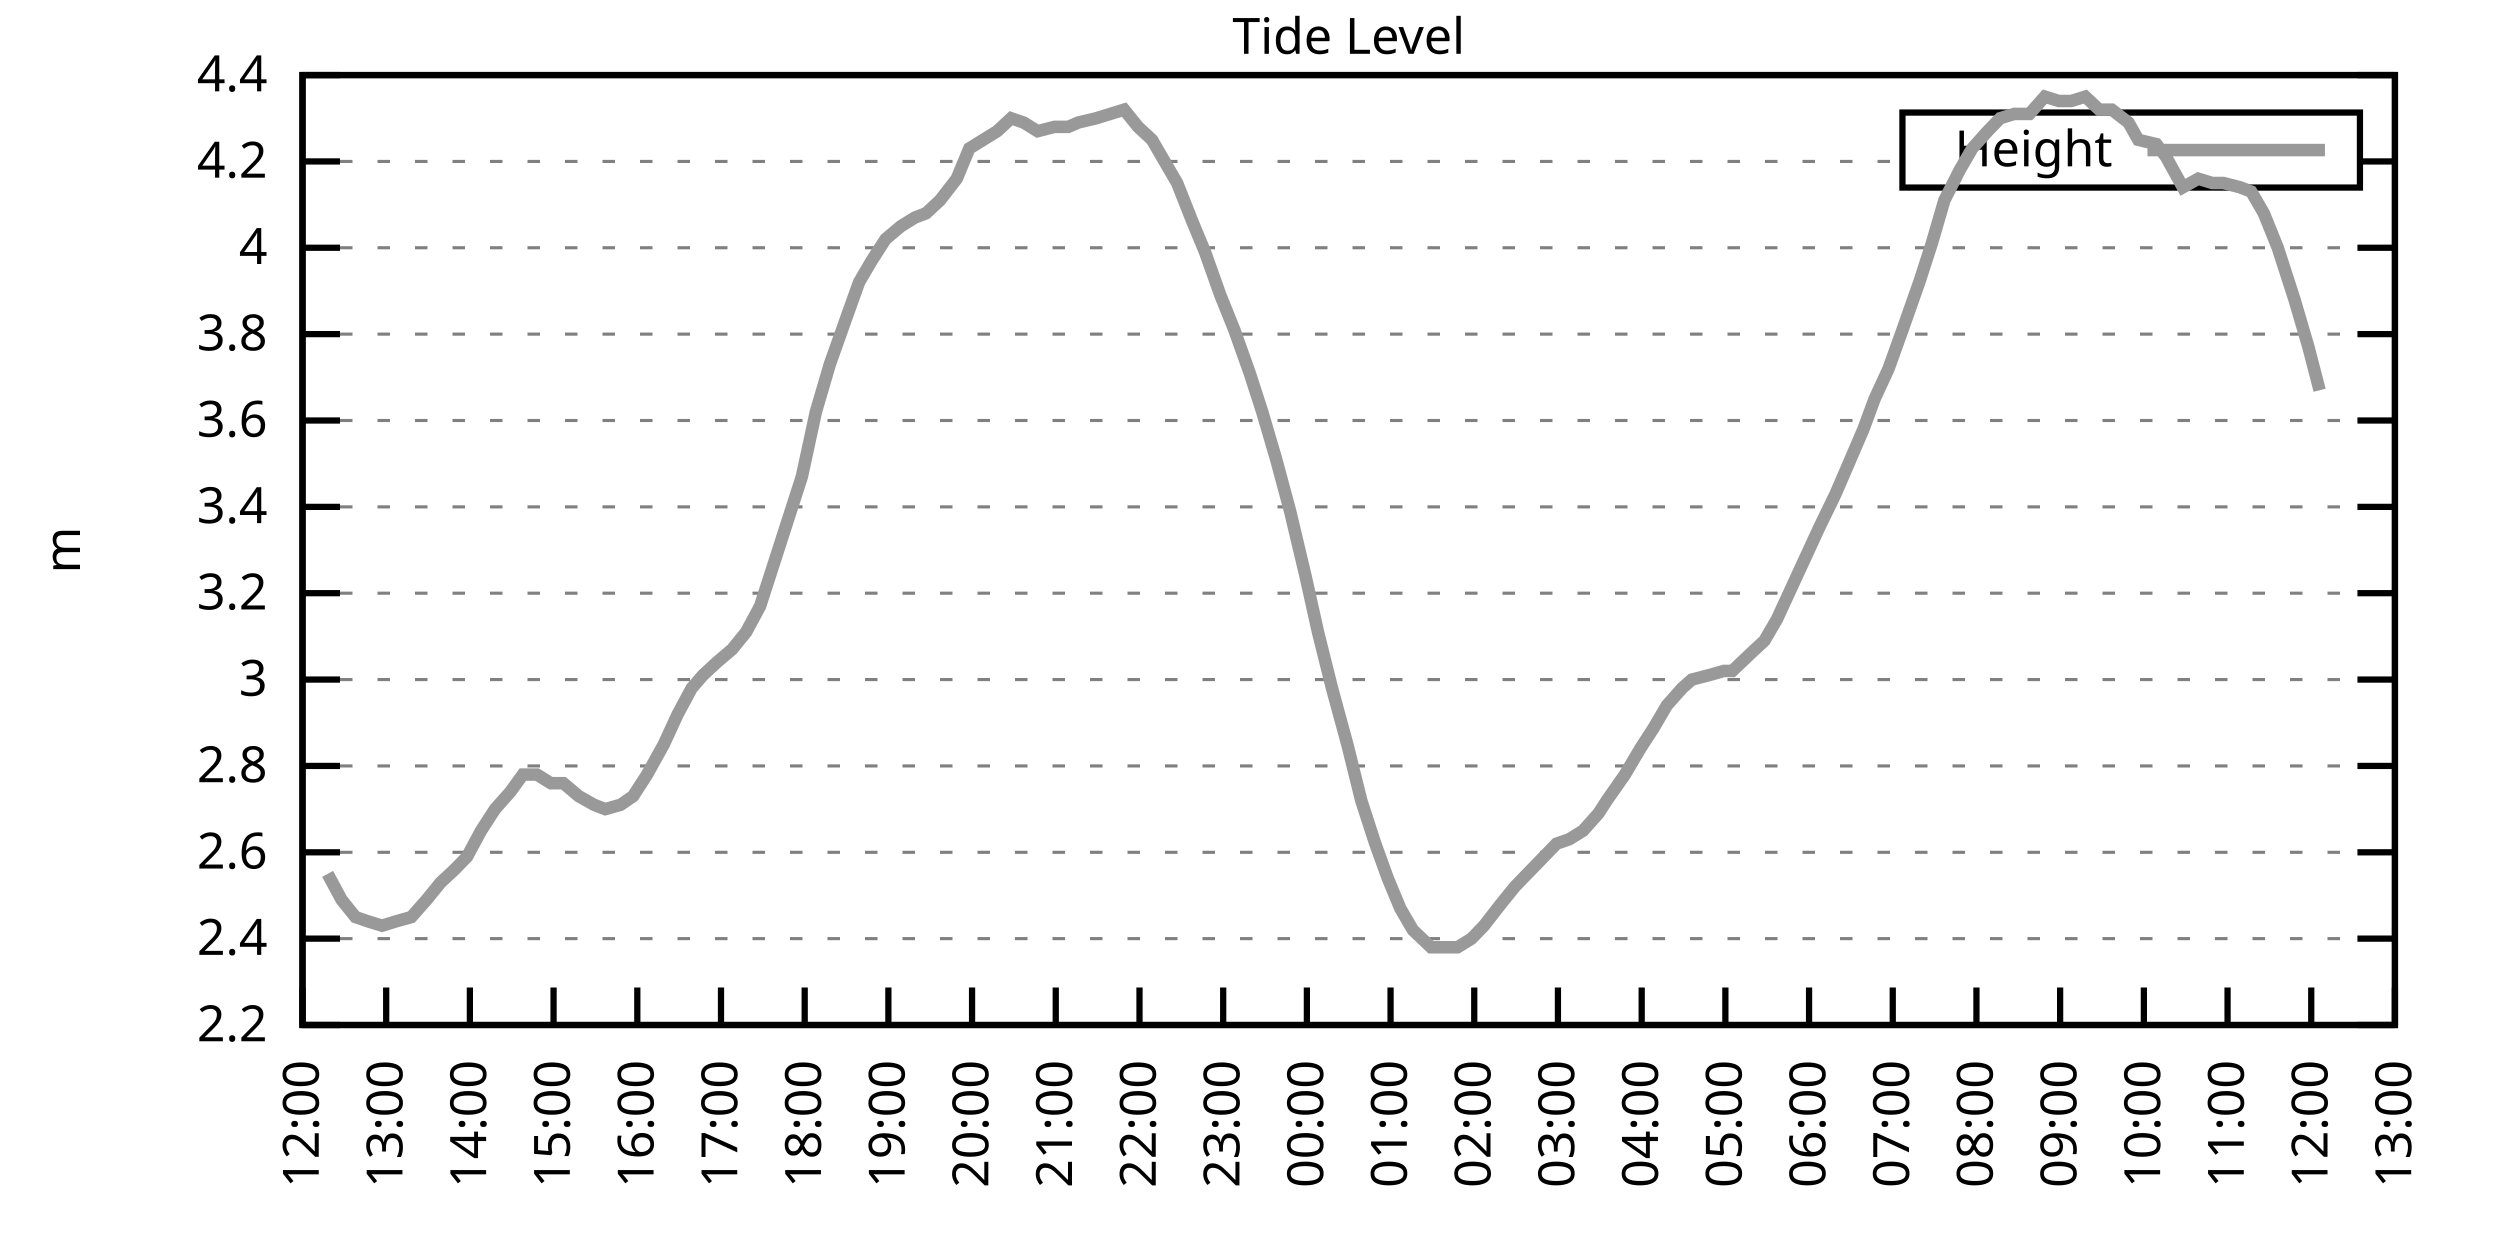
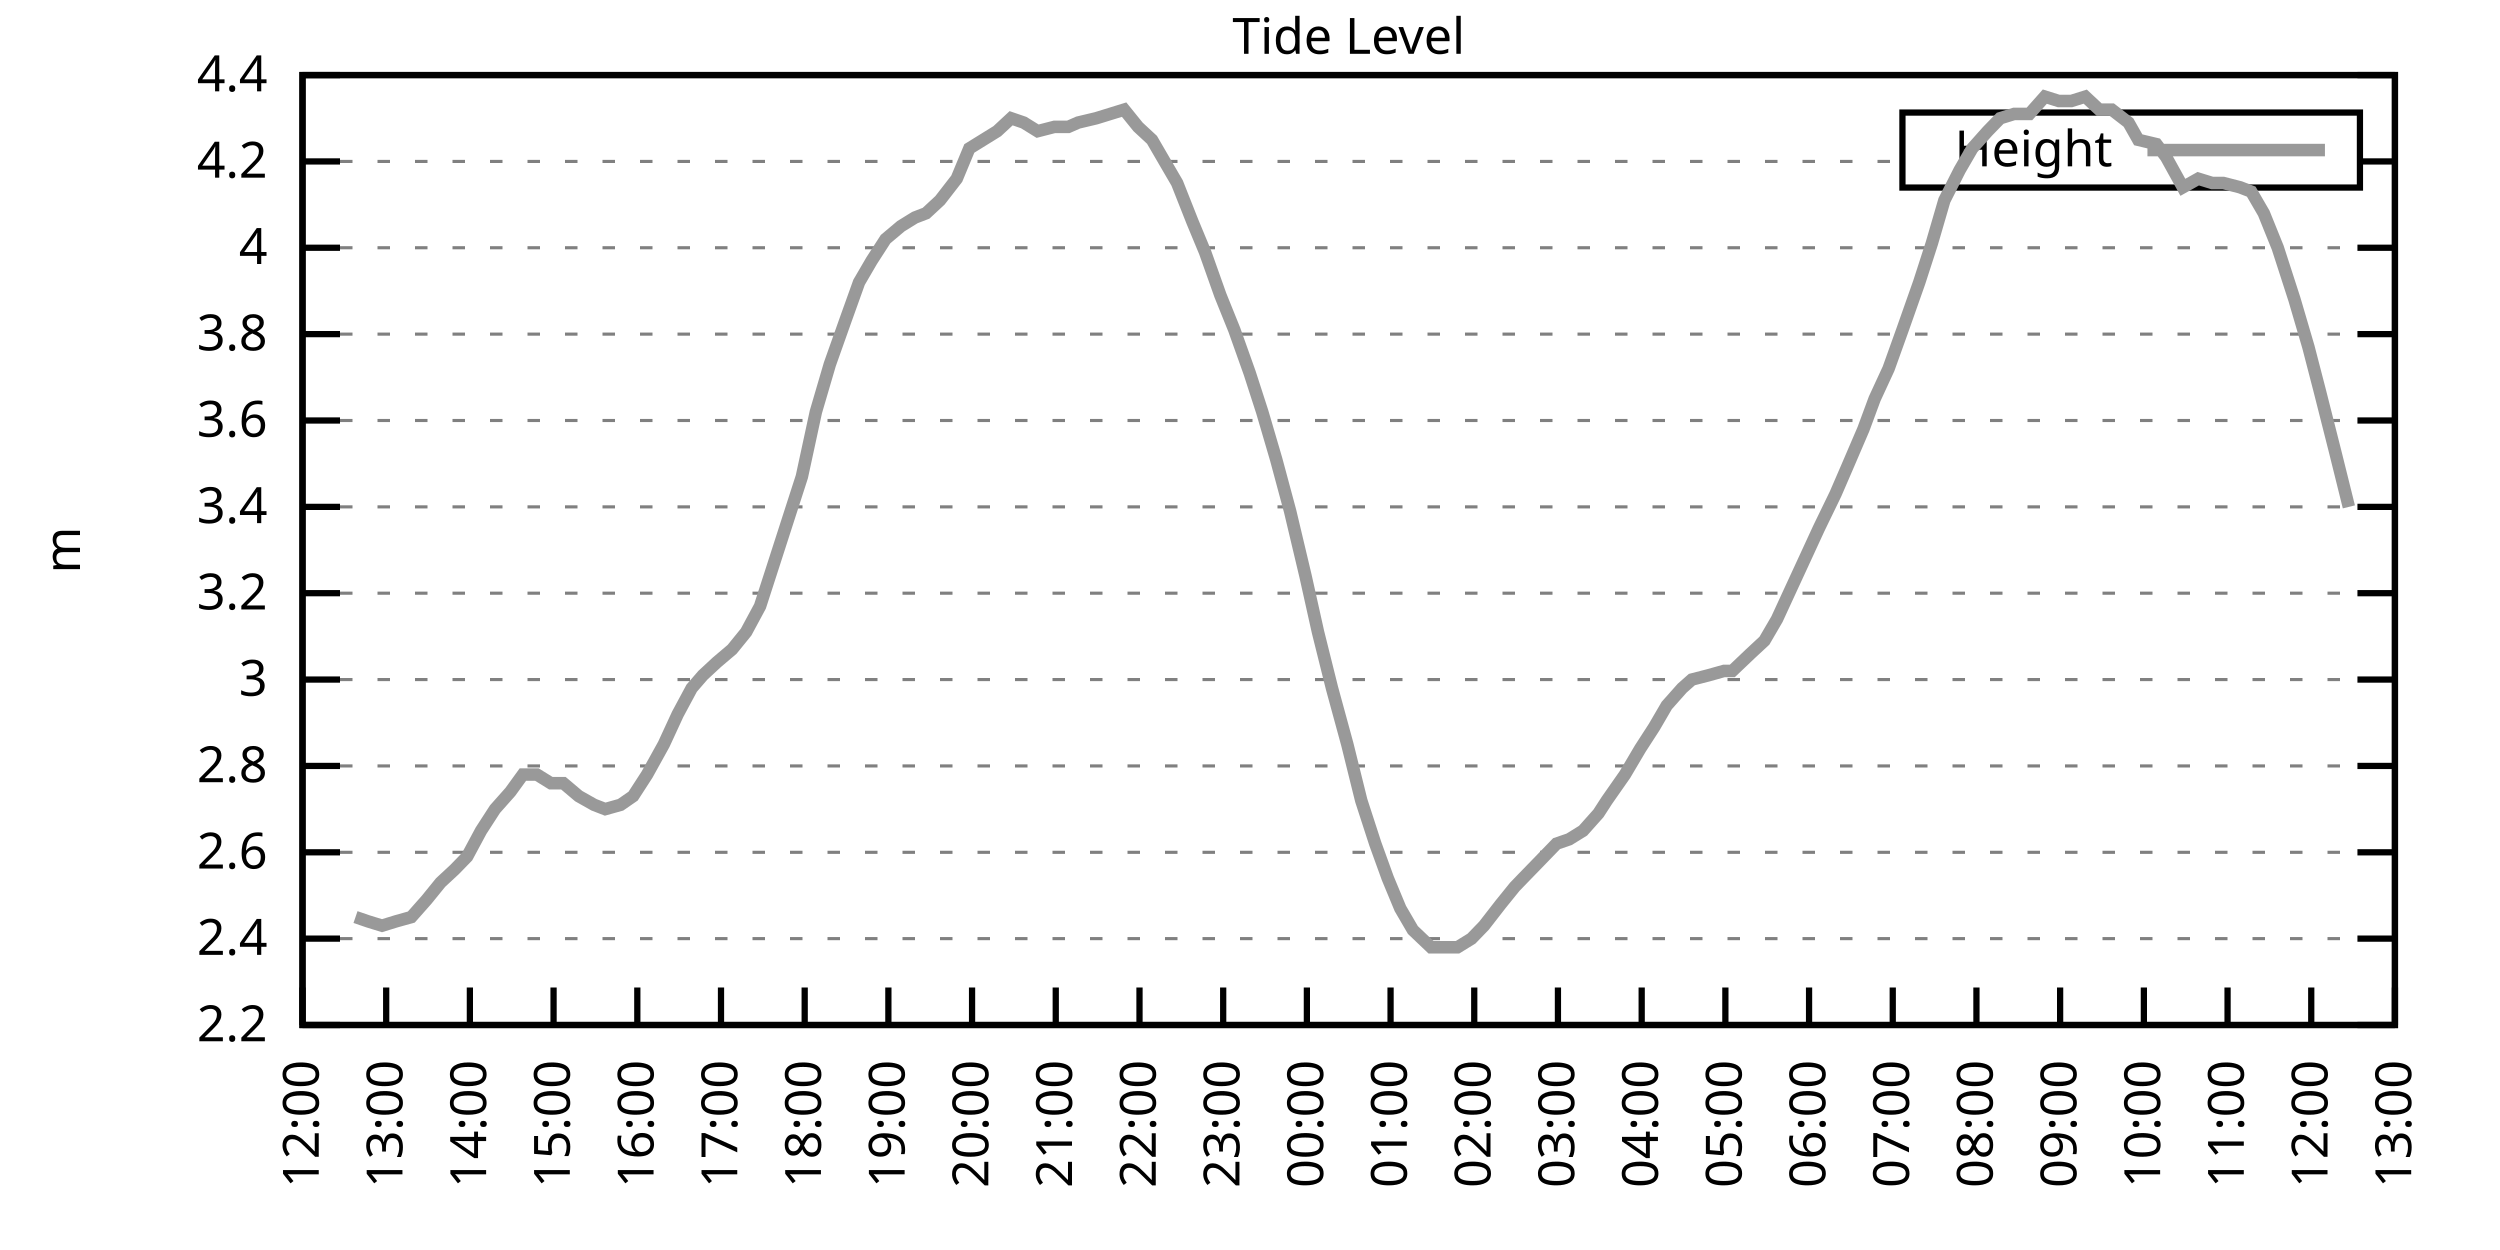
<svg xmlns="http://www.w3.org/2000/svg" xmlns:xlink="http://www.w3.org/1999/xlink" width="400" height="200" viewBox="0 0 400 200">
  <g id="gnuplot_canvas">
    <rect x="0" y="0" width="400" height="200" fill="none" />
    <defs>
      <circle id="gpDot" r="0.5" stroke-width="0.5" stroke="currentColor" />
      <path id="gpPt0" stroke-width="0.333" stroke="currentColor" d="M-1,0 h2 M0,-1 v2" />
      <path id="gpPt1" stroke-width="0.333" stroke="currentColor" d="M-1,-1 L1,1 M1,-1 L-1,1" />
      <path id="gpPt2" stroke-width="0.333" stroke="currentColor" d="M-1,0 L1,0 M0,-1 L0,1 M-1,-1 L1,1 M-1,1 L1,-1" />
      <rect id="gpPt3" stroke-width="0.333" stroke="currentColor" x="-1" y="-1" width="2" height="2" />
      <rect id="gpPt4" stroke-width="0.333" stroke="currentColor" fill="currentColor" x="-1" y="-1" width="2" height="2" />
      <circle id="gpPt5" stroke-width="0.333" stroke="currentColor" cx="0" cy="0" r="1" />
      <use xlink:href="#gpPt5" id="gpPt6" fill="currentColor" stroke="none" />
      <path id="gpPt7" stroke-width="0.333" stroke="currentColor" d="M0,-1.33 L-1.33,0.67 L1.33,0.67 z" />
      <use xlink:href="#gpPt7" id="gpPt8" fill="currentColor" stroke="none" />
      <use xlink:href="#gpPt7" id="gpPt9" stroke="currentColor" transform="rotate(180)" />
      <use xlink:href="#gpPt9" id="gpPt10" fill="currentColor" stroke="none" />
      <use xlink:href="#gpPt3" id="gpPt11" stroke="currentColor" transform="rotate(45)" />
      <use xlink:href="#gpPt11" id="gpPt12" fill="currentColor" stroke="none" />
      <path id="gpPt13" stroke-width="0.333" stroke="currentColor" d="M0,1.330 L1.265,0.411 L0.782,-1.067 L-0.782,-1.076 L-1.265,0.411 z" />
      <use xlink:href="#gpPt13" id="gpPt14" fill="currentColor" stroke="none" />
      <filter id="textbox" filterUnits="objectBoundingBox" x="0" y="0" height="1" width="1">
        <feFlood flood-color="white" flood-opacity="1" result="bgnd" />
        <feComposite in="SourceGraphic" in2="bgnd" operator="atop" />
      </filter>
      <filter id="greybox" filterUnits="objectBoundingBox" x="0" y="0" height="1" width="1">
        <feFlood flood-color="lightgrey" flood-opacity="1" result="grey" />
        <feComposite in="SourceGraphic" in2="grey" operator="atop" />
      </filter>
    </defs>
    <g fill="none" color="white" stroke="currentColor" stroke-width="1.00" stroke-linecap="butt" stroke-linejoin="miter">
</g>
    <g fill="none" color="black" stroke="currentColor" stroke-width="1.00" stroke-linecap="butt" stroke-linejoin="miter">
      <g stroke="none" shape-rendering="crispEdges">
        <polygon fill="rgb(255, 255, 255)" points="48.40,164.00 383.18,164.00 383.18,12.02 48.40,12.02 " />
      </g>
    </g>
    <g fill="none" color="black" stroke="currentColor" stroke-width="1.00" stroke-linecap="butt" stroke-linejoin="miter">
</g>
    <g fill="none" color="black" stroke="black" stroke-width="0.50" stroke-linecap="butt" stroke-linejoin="miter">
</g>
    <g fill="none" color="gray" stroke="currentColor" stroke-width="0.50" stroke-linecap="butt" stroke-linejoin="miter">
      <path stroke="gray" stroke-dasharray="2,4" class="gridline" d="M48.40,164.00 L383.19,164.00  " />
    </g>
    <g fill="none" color="gray" stroke="gray" stroke-width="1.00" stroke-linecap="butt" stroke-linejoin="miter">
</g>
    <g fill="none" color="black" stroke="currentColor" stroke-width="1.00" stroke-linecap="butt" stroke-linejoin="miter">
      <path stroke="black" d="M48.40,164.00 L54.40,164.00 M383.19,164.00 L377.19,164.00  " />
      <g transform="translate(42.80,166.60)" stroke="none" fill="black" font-family="Sans" font-size="8.00" text-anchor="end">
        <text>
          <tspan font-family="Sans"> 2.2</tspan>
        </text>
      </g>
    </g>
    <g fill="none" color="black" stroke="currentColor" stroke-width="1.00" stroke-linecap="butt" stroke-linejoin="miter">
</g>
    <g fill="none" color="black" stroke="black" stroke-width="0.50" stroke-linecap="butt" stroke-linejoin="miter">
</g>
    <g fill="none" color="gray" stroke="currentColor" stroke-width="0.50" stroke-linecap="butt" stroke-linejoin="miter">
      <path stroke="gray" stroke-dasharray="2,4" class="gridline" d="M48.40,150.18 L383.19,150.18  " />
    </g>
    <g fill="none" color="gray" stroke="gray" stroke-width="1.00" stroke-linecap="butt" stroke-linejoin="miter">
</g>
    <g fill="none" color="black" stroke="currentColor" stroke-width="1.00" stroke-linecap="butt" stroke-linejoin="miter">
      <path stroke="black" d="M48.40,150.18 L54.40,150.18 M383.19,150.18 L377.19,150.18  " />
      <g transform="translate(42.80,152.78)" stroke="none" fill="black" font-family="Sans" font-size="8.00" text-anchor="end">
        <text>
          <tspan font-family="Sans"> 2.4</tspan>
        </text>
      </g>
    </g>
    <g fill="none" color="black" stroke="currentColor" stroke-width="1.00" stroke-linecap="butt" stroke-linejoin="miter">
</g>
    <g fill="none" color="black" stroke="black" stroke-width="0.50" stroke-linecap="butt" stroke-linejoin="miter">
</g>
    <g fill="none" color="gray" stroke="currentColor" stroke-width="0.50" stroke-linecap="butt" stroke-linejoin="miter">
      <path stroke="gray" stroke-dasharray="2,4" class="gridline" d="M48.40,136.37 L383.19,136.37  " />
    </g>
    <g fill="none" color="gray" stroke="gray" stroke-width="1.00" stroke-linecap="butt" stroke-linejoin="miter">
</g>
    <g fill="none" color="black" stroke="currentColor" stroke-width="1.00" stroke-linecap="butt" stroke-linejoin="miter">
      <path stroke="black" d="M48.40,136.37 L54.40,136.37 M383.19,136.37 L377.19,136.37  " />
      <g transform="translate(42.80,138.97)" stroke="none" fill="black" font-family="Sans" font-size="8.00" text-anchor="end">
        <text>
          <tspan font-family="Sans"> 2.6</tspan>
        </text>
      </g>
    </g>
    <g fill="none" color="black" stroke="currentColor" stroke-width="1.00" stroke-linecap="butt" stroke-linejoin="miter">
</g>
    <g fill="none" color="black" stroke="black" stroke-width="0.50" stroke-linecap="butt" stroke-linejoin="miter">
</g>
    <g fill="none" color="gray" stroke="currentColor" stroke-width="0.50" stroke-linecap="butt" stroke-linejoin="miter">
      <path stroke="gray" stroke-dasharray="2,4" class="gridline" d="M48.40,122.55 L383.19,122.55  " />
    </g>
    <g fill="none" color="gray" stroke="gray" stroke-width="1.00" stroke-linecap="butt" stroke-linejoin="miter">
</g>
    <g fill="none" color="black" stroke="currentColor" stroke-width="1.00" stroke-linecap="butt" stroke-linejoin="miter">
      <path stroke="black" d="M48.40,122.55 L54.40,122.55 M383.19,122.55 L377.19,122.55  " />
      <g transform="translate(42.80,125.15)" stroke="none" fill="black" font-family="Sans" font-size="8.00" text-anchor="end">
        <text>
          <tspan font-family="Sans"> 2.8</tspan>
        </text>
      </g>
    </g>
    <g fill="none" color="black" stroke="currentColor" stroke-width="1.00" stroke-linecap="butt" stroke-linejoin="miter">
</g>
    <g fill="none" color="black" stroke="black" stroke-width="0.50" stroke-linecap="butt" stroke-linejoin="miter">
</g>
    <g fill="none" color="gray" stroke="currentColor" stroke-width="0.50" stroke-linecap="butt" stroke-linejoin="miter">
      <path stroke="gray" stroke-dasharray="2,4" class="gridline" d="M48.40,108.73 L383.19,108.73  " />
    </g>
    <g fill="none" color="gray" stroke="gray" stroke-width="1.00" stroke-linecap="butt" stroke-linejoin="miter">
</g>
    <g fill="none" color="black" stroke="currentColor" stroke-width="1.00" stroke-linecap="butt" stroke-linejoin="miter">
      <path stroke="black" d="M48.40,108.73 L54.40,108.73 M383.19,108.73 L377.19,108.73  " />
      <g transform="translate(42.80,111.33)" stroke="none" fill="black" font-family="Sans" font-size="8.00" text-anchor="end">
        <text>
          <tspan font-family="Sans"> 3</tspan>
        </text>
      </g>
    </g>
    <g fill="none" color="black" stroke="currentColor" stroke-width="1.00" stroke-linecap="butt" stroke-linejoin="miter">
</g>
    <g fill="none" color="black" stroke="black" stroke-width="0.50" stroke-linecap="butt" stroke-linejoin="miter">
</g>
    <g fill="none" color="gray" stroke="currentColor" stroke-width="0.50" stroke-linecap="butt" stroke-linejoin="miter">
      <path stroke="gray" stroke-dasharray="2,4" class="gridline" d="M48.40,94.91 L383.19,94.91  " />
    </g>
    <g fill="none" color="gray" stroke="gray" stroke-width="1.00" stroke-linecap="butt" stroke-linejoin="miter">
</g>
    <g fill="none" color="black" stroke="currentColor" stroke-width="1.00" stroke-linecap="butt" stroke-linejoin="miter">
      <path stroke="black" d="M48.40,94.91 L54.40,94.91 M383.19,94.91 L377.19,94.91  " />
      <g transform="translate(42.80,97.51)" stroke="none" fill="black" font-family="Sans" font-size="8.00" text-anchor="end">
        <text>
          <tspan font-family="Sans"> 3.2</tspan>
        </text>
      </g>
    </g>
    <g fill="none" color="black" stroke="currentColor" stroke-width="1.00" stroke-linecap="butt" stroke-linejoin="miter">
</g>
    <g fill="none" color="black" stroke="black" stroke-width="0.50" stroke-linecap="butt" stroke-linejoin="miter">
</g>
    <g fill="none" color="gray" stroke="currentColor" stroke-width="0.50" stroke-linecap="butt" stroke-linejoin="miter">
      <path stroke="gray" stroke-dasharray="2,4" class="gridline" d="M48.40,81.10 L383.19,81.10  " />
    </g>
    <g fill="none" color="gray" stroke="gray" stroke-width="1.00" stroke-linecap="butt" stroke-linejoin="miter">
</g>
    <g fill="none" color="black" stroke="currentColor" stroke-width="1.00" stroke-linecap="butt" stroke-linejoin="miter">
      <path stroke="black" d="M48.40,81.10 L54.40,81.10 M383.19,81.10 L377.19,81.10  " />
      <g transform="translate(42.80,83.70)" stroke="none" fill="black" font-family="Sans" font-size="8.00" text-anchor="end">
        <text>
          <tspan font-family="Sans"> 3.4</tspan>
        </text>
      </g>
    </g>
    <g fill="none" color="black" stroke="currentColor" stroke-width="1.00" stroke-linecap="butt" stroke-linejoin="miter">
</g>
    <g fill="none" color="black" stroke="black" stroke-width="0.50" stroke-linecap="butt" stroke-linejoin="miter">
</g>
    <g fill="none" color="gray" stroke="currentColor" stroke-width="0.50" stroke-linecap="butt" stroke-linejoin="miter">
      <path stroke="gray" stroke-dasharray="2,4" class="gridline" d="M48.40,67.28 L383.19,67.28  " />
    </g>
    <g fill="none" color="gray" stroke="gray" stroke-width="1.00" stroke-linecap="butt" stroke-linejoin="miter">
</g>
    <g fill="none" color="black" stroke="currentColor" stroke-width="1.00" stroke-linecap="butt" stroke-linejoin="miter">
      <path stroke="black" d="M48.40,67.28 L54.40,67.28 M383.19,67.28 L377.19,67.28  " />
      <g transform="translate(42.80,69.88)" stroke="none" fill="black" font-family="Sans" font-size="8.00" text-anchor="end">
        <text>
          <tspan font-family="Sans"> 3.6</tspan>
        </text>
      </g>
    </g>
    <g fill="none" color="black" stroke="currentColor" stroke-width="1.00" stroke-linecap="butt" stroke-linejoin="miter">
</g>
    <g fill="none" color="black" stroke="black" stroke-width="0.50" stroke-linecap="butt" stroke-linejoin="miter">
</g>
    <g fill="none" color="gray" stroke="currentColor" stroke-width="0.50" stroke-linecap="butt" stroke-linejoin="miter">
      <path stroke="gray" stroke-dasharray="2,4" class="gridline" d="M48.40,53.46 L383.19,53.46  " />
    </g>
    <g fill="none" color="gray" stroke="gray" stroke-width="1.00" stroke-linecap="butt" stroke-linejoin="miter">
</g>
    <g fill="none" color="black" stroke="currentColor" stroke-width="1.00" stroke-linecap="butt" stroke-linejoin="miter">
      <path stroke="black" d="M48.40,53.46 L54.40,53.46 M383.19,53.46 L377.19,53.46  " />
      <g transform="translate(42.80,56.06)" stroke="none" fill="black" font-family="Sans" font-size="8.00" text-anchor="end">
        <text>
          <tspan font-family="Sans"> 3.8</tspan>
        </text>
      </g>
    </g>
    <g fill="none" color="black" stroke="currentColor" stroke-width="1.00" stroke-linecap="butt" stroke-linejoin="miter">
</g>
    <g fill="none" color="black" stroke="black" stroke-width="0.50" stroke-linecap="butt" stroke-linejoin="miter">
</g>
    <g fill="none" color="gray" stroke="currentColor" stroke-width="0.50" stroke-linecap="butt" stroke-linejoin="miter">
      <path stroke="gray" stroke-dasharray="2,4" class="gridline" d="M48.40,39.64 L383.19,39.64  " />
    </g>
    <g fill="none" color="gray" stroke="gray" stroke-width="1.00" stroke-linecap="butt" stroke-linejoin="miter">
</g>
    <g fill="none" color="black" stroke="currentColor" stroke-width="1.00" stroke-linecap="butt" stroke-linejoin="miter">
      <path stroke="black" d="M48.40,39.64 L54.40,39.64 M383.19,39.64 L377.19,39.64  " />
      <g transform="translate(42.80,42.24)" stroke="none" fill="black" font-family="Sans" font-size="8.00" text-anchor="end">
        <text>
          <tspan font-family="Sans"> 4</tspan>
        </text>
      </g>
    </g>
    <g fill="none" color="black" stroke="currentColor" stroke-width="1.00" stroke-linecap="butt" stroke-linejoin="miter">
</g>
    <g fill="none" color="black" stroke="black" stroke-width="0.50" stroke-linecap="butt" stroke-linejoin="miter">
</g>
    <g fill="none" color="gray" stroke="currentColor" stroke-width="0.50" stroke-linecap="butt" stroke-linejoin="miter">
      <path stroke="gray" stroke-dasharray="2,4" class="gridline" d="M48.40,25.83 L304.39,25.83 M377.59,25.83 L383.19,25.83  " />
    </g>
    <g fill="none" color="gray" stroke="gray" stroke-width="1.00" stroke-linecap="butt" stroke-linejoin="miter">
</g>
    <g fill="none" color="black" stroke="currentColor" stroke-width="1.00" stroke-linecap="butt" stroke-linejoin="miter">
      <path stroke="black" d="M48.40,25.83 L54.40,25.83 M383.19,25.83 L377.19,25.83  " />
      <g transform="translate(42.80,28.43)" stroke="none" fill="black" font-family="Sans" font-size="8.00" text-anchor="end">
        <text>
          <tspan font-family="Sans"> 4.2</tspan>
        </text>
      </g>
    </g>
    <g fill="none" color="black" stroke="currentColor" stroke-width="1.00" stroke-linecap="butt" stroke-linejoin="miter">
</g>
    <g fill="none" color="black" stroke="black" stroke-width="0.50" stroke-linecap="butt" stroke-linejoin="miter">
</g>
    <g fill="none" color="gray" stroke="currentColor" stroke-width="0.50" stroke-linecap="butt" stroke-linejoin="miter">
      <path stroke="gray" stroke-dasharray="2,4" class="gridline" d="M48.40,12.01 L383.19,12.01  " />
    </g>
    <g fill="none" color="gray" stroke="gray" stroke-width="1.00" stroke-linecap="butt" stroke-linejoin="miter">
</g>
    <g fill="none" color="black" stroke="currentColor" stroke-width="1.00" stroke-linecap="butt" stroke-linejoin="miter">
      <path stroke="black" d="M48.40,12.01 L54.40,12.01 M383.19,12.01 L377.19,12.01  " />
      <g transform="translate(42.80,14.61)" stroke="none" fill="black" font-family="Sans" font-size="8.00" text-anchor="end">
        <text>
          <tspan font-family="Sans"> 4.4</tspan>
        </text>
      </g>
    </g>
    <g fill="none" color="black" stroke="currentColor" stroke-width="1.00" stroke-linecap="butt" stroke-linejoin="miter">
      <path stroke="black" d="M48.40,164.00 L48.40,158.00  " />
      <g transform="translate(51.00,169.60) rotate(270.00)" stroke="none" fill="black" font-family="Sans" font-size="8.00" text-anchor="end">
        <text>
          <tspan font-family="Sans">12:00</tspan>
        </text>
      </g>
    </g>
    <g fill="none" color="black" stroke="currentColor" stroke-width="1.00" stroke-linecap="butt" stroke-linejoin="miter">
      <path stroke="black" d="M61.79,164.00 L61.79,158.00  " />
      <g transform="translate(64.39,169.60) rotate(270.00)" stroke="none" fill="black" font-family="Sans" font-size="8.00" text-anchor="end">
        <text>
          <tspan font-family="Sans">13:00</tspan>
        </text>
      </g>
    </g>
    <g fill="none" color="black" stroke="currentColor" stroke-width="1.00" stroke-linecap="butt" stroke-linejoin="miter">
      <path stroke="black" d="M75.18,164.00 L75.18,158.00  " />
      <g transform="translate(77.78,169.60) rotate(270.00)" stroke="none" fill="black" font-family="Sans" font-size="8.00" text-anchor="end">
        <text>
          <tspan font-family="Sans">14:00</tspan>
        </text>
      </g>
    </g>
    <g fill="none" color="black" stroke="currentColor" stroke-width="1.00" stroke-linecap="butt" stroke-linejoin="miter">
      <path stroke="black" d="M88.57,164.00 L88.57,158.00  " />
      <g transform="translate(91.17,169.60) rotate(270.00)" stroke="none" fill="black" font-family="Sans" font-size="8.00" text-anchor="end">
        <text>
          <tspan font-family="Sans">15:00</tspan>
        </text>
      </g>
    </g>
    <g fill="none" color="black" stroke="currentColor" stroke-width="1.00" stroke-linecap="butt" stroke-linejoin="miter">
      <path stroke="black" d="M101.97,164.00 L101.97,158.00  " />
      <g transform="translate(104.57,169.60) rotate(270.00)" stroke="none" fill="black" font-family="Sans" font-size="8.00" text-anchor="end">
        <text>
          <tspan font-family="Sans">16:00</tspan>
        </text>
      </g>
    </g>
    <g fill="none" color="black" stroke="currentColor" stroke-width="1.00" stroke-linecap="butt" stroke-linejoin="miter">
      <path stroke="black" d="M115.36,164.00 L115.36,158.00  " />
      <g transform="translate(117.96,169.60) rotate(270.00)" stroke="none" fill="black" font-family="Sans" font-size="8.00" text-anchor="end">
        <text>
          <tspan font-family="Sans">17:00</tspan>
        </text>
      </g>
    </g>
    <g fill="none" color="black" stroke="currentColor" stroke-width="1.00" stroke-linecap="butt" stroke-linejoin="miter">
      <path stroke="black" d="M128.75,164.00 L128.75,158.00  " />
      <g transform="translate(131.35,169.60) rotate(270.00)" stroke="none" fill="black" font-family="Sans" font-size="8.00" text-anchor="end">
        <text>
          <tspan font-family="Sans">18:00</tspan>
        </text>
      </g>
    </g>
    <g fill="none" color="black" stroke="currentColor" stroke-width="1.00" stroke-linecap="butt" stroke-linejoin="miter">
      <path stroke="black" d="M142.14,164.00 L142.14,158.00  " />
      <g transform="translate(144.74,169.60) rotate(270.00)" stroke="none" fill="black" font-family="Sans" font-size="8.00" text-anchor="end">
        <text>
          <tspan font-family="Sans">19:00</tspan>
        </text>
      </g>
    </g>
    <g fill="none" color="black" stroke="currentColor" stroke-width="1.00" stroke-linecap="butt" stroke-linejoin="miter">
      <path stroke="black" d="M155.53,164.00 L155.53,158.00  " />
      <g transform="translate(158.13,169.60) rotate(270.00)" stroke="none" fill="black" font-family="Sans" font-size="8.00" text-anchor="end">
        <text>
          <tspan font-family="Sans">20:00</tspan>
        </text>
      </g>
    </g>
    <g fill="none" color="black" stroke="currentColor" stroke-width="1.00" stroke-linecap="butt" stroke-linejoin="miter">
      <path stroke="black" d="M168.92,164.00 L168.92,158.00  " />
      <g transform="translate(171.52,169.60) rotate(270.00)" stroke="none" fill="black" font-family="Sans" font-size="8.00" text-anchor="end">
        <text>
          <tspan font-family="Sans">21:00</tspan>
        </text>
      </g>
    </g>
    <g fill="none" color="black" stroke="currentColor" stroke-width="1.00" stroke-linecap="butt" stroke-linejoin="miter">
      <path stroke="black" d="M182.32,164.00 L182.32,158.00  " />
      <g transform="translate(184.92,169.60) rotate(270.00)" stroke="none" fill="black" font-family="Sans" font-size="8.00" text-anchor="end">
        <text>
          <tspan font-family="Sans">22:00</tspan>
        </text>
      </g>
    </g>
    <g fill="none" color="black" stroke="currentColor" stroke-width="1.00" stroke-linecap="butt" stroke-linejoin="miter">
      <path stroke="black" d="M195.71,164.00 L195.71,158.00  " />
      <g transform="translate(198.31,169.60) rotate(270.00)" stroke="none" fill="black" font-family="Sans" font-size="8.00" text-anchor="end">
        <text>
          <tspan font-family="Sans">23:00</tspan>
        </text>
      </g>
    </g>
    <g fill="none" color="black" stroke="currentColor" stroke-width="1.00" stroke-linecap="butt" stroke-linejoin="miter">
      <path stroke="black" d="M209.10,164.00 L209.10,158.00  " />
      <g transform="translate(211.70,169.60) rotate(270.00)" stroke="none" fill="black" font-family="Sans" font-size="8.00" text-anchor="end">
        <text>
          <tspan font-family="Sans">00:00</tspan>
        </text>
      </g>
    </g>
    <g fill="none" color="black" stroke="currentColor" stroke-width="1.00" stroke-linecap="butt" stroke-linejoin="miter">
      <path stroke="black" d="M222.49,164.00 L222.49,158.00  " />
      <g transform="translate(225.09,169.60) rotate(270.00)" stroke="none" fill="black" font-family="Sans" font-size="8.00" text-anchor="end">
        <text>
          <tspan font-family="Sans">01:00</tspan>
        </text>
      </g>
    </g>
    <g fill="none" color="black" stroke="currentColor" stroke-width="1.00" stroke-linecap="butt" stroke-linejoin="miter">
      <path stroke="black" d="M235.88,164.00 L235.88,158.00  " />
      <g transform="translate(238.48,169.60) rotate(270.00)" stroke="none" fill="black" font-family="Sans" font-size="8.00" text-anchor="end">
        <text>
          <tspan font-family="Sans">02:00</tspan>
        </text>
      </g>
    </g>
    <g fill="none" color="black" stroke="currentColor" stroke-width="1.00" stroke-linecap="butt" stroke-linejoin="miter">
      <path stroke="black" d="M249.27,164.00 L249.27,158.00  " />
      <g transform="translate(251.87,169.60) rotate(270.00)" stroke="none" fill="black" font-family="Sans" font-size="8.00" text-anchor="end">
        <text>
          <tspan font-family="Sans">03:00</tspan>
        </text>
      </g>
    </g>
    <g fill="none" color="black" stroke="currentColor" stroke-width="1.00" stroke-linecap="butt" stroke-linejoin="miter">
      <path stroke="black" d="M262.67,164.00 L262.67,158.00  " />
      <g transform="translate(265.27,169.60) rotate(270.00)" stroke="none" fill="black" font-family="Sans" font-size="8.00" text-anchor="end">
        <text>
          <tspan font-family="Sans">04:00</tspan>
        </text>
      </g>
    </g>
    <g fill="none" color="black" stroke="currentColor" stroke-width="1.00" stroke-linecap="butt" stroke-linejoin="miter">
      <path stroke="black" d="M276.06,164.00 L276.06,158.00  " />
      <g transform="translate(278.66,169.60) rotate(270.00)" stroke="none" fill="black" font-family="Sans" font-size="8.00" text-anchor="end">
        <text>
          <tspan font-family="Sans">05:00</tspan>
        </text>
      </g>
    </g>
    <g fill="none" color="black" stroke="currentColor" stroke-width="1.00" stroke-linecap="butt" stroke-linejoin="miter">
      <path stroke="black" d="M289.45,164.00 L289.45,158.00  " />
      <g transform="translate(292.05,169.60) rotate(270.00)" stroke="none" fill="black" font-family="Sans" font-size="8.00" text-anchor="end">
        <text>
          <tspan font-family="Sans">06:00</tspan>
        </text>
      </g>
    </g>
    <g fill="none" color="black" stroke="currentColor" stroke-width="1.00" stroke-linecap="butt" stroke-linejoin="miter">
      <path stroke="black" d="M302.84,164.00 L302.84,158.00  " />
      <g transform="translate(305.44,169.60) rotate(270.00)" stroke="none" fill="black" font-family="Sans" font-size="8.00" text-anchor="end">
        <text>
          <tspan font-family="Sans">07:00</tspan>
        </text>
      </g>
    </g>
    <g fill="none" color="black" stroke="currentColor" stroke-width="1.00" stroke-linecap="butt" stroke-linejoin="miter">
      <path stroke="black" d="M316.23,164.00 L316.23,158.00  " />
      <g transform="translate(318.83,169.60) rotate(270.00)" stroke="none" fill="black" font-family="Sans" font-size="8.00" text-anchor="end">
        <text>
          <tspan font-family="Sans">08:00</tspan>
        </text>
      </g>
    </g>
    <g fill="none" color="black" stroke="currentColor" stroke-width="1.00" stroke-linecap="butt" stroke-linejoin="miter">
      <path stroke="black" d="M329.62,164.00 L329.62,158.00  " />
      <g transform="translate(332.22,169.60) rotate(270.00)" stroke="none" fill="black" font-family="Sans" font-size="8.00" text-anchor="end">
        <text>
          <tspan font-family="Sans">09:00</tspan>
        </text>
      </g>
    </g>
    <g fill="none" color="black" stroke="currentColor" stroke-width="1.00" stroke-linecap="butt" stroke-linejoin="miter">
      <path stroke="black" d="M343.02,164.00 L343.02,158.00  " />
      <g transform="translate(345.62,169.60) rotate(270.00)" stroke="none" fill="black" font-family="Sans" font-size="8.00" text-anchor="end">
        <text>
          <tspan font-family="Sans">10:00</tspan>
        </text>
      </g>
    </g>
    <g fill="none" color="black" stroke="currentColor" stroke-width="1.00" stroke-linecap="butt" stroke-linejoin="miter">
      <path stroke="black" d="M356.41,164.00 L356.41,158.00  " />
      <g transform="translate(359.01,169.60) rotate(270.00)" stroke="none" fill="black" font-family="Sans" font-size="8.00" text-anchor="end">
        <text>
          <tspan font-family="Sans">11:00</tspan>
        </text>
      </g>
    </g>
    <g fill="none" color="black" stroke="currentColor" stroke-width="1.00" stroke-linecap="butt" stroke-linejoin="miter">
      <path stroke="black" d="M369.80,164.00 L369.80,158.00  " />
      <g transform="translate(372.40,169.60) rotate(270.00)" stroke="none" fill="black" font-family="Sans" font-size="8.00" text-anchor="end">
        <text>
          <tspan font-family="Sans">12:00</tspan>
        </text>
      </g>
    </g>
    <g fill="none" color="black" stroke="currentColor" stroke-width="1.00" stroke-linecap="butt" stroke-linejoin="miter">
      <path stroke="black" d="M383.19,164.00 L383.19,158.00  " />
      <g transform="translate(385.79,169.60) rotate(270.00)" stroke="none" fill="black" font-family="Sans" font-size="8.00" text-anchor="end">
        <text>
          <tspan font-family="Sans">13:00</tspan>
        </text>
      </g>
    </g>
    <g fill="none" color="black" stroke="currentColor" stroke-width="1.00" stroke-linecap="butt" stroke-linejoin="miter">
</g>
    <g fill="none" color="black" stroke="currentColor" stroke-width="1.00" stroke-linecap="butt" stroke-linejoin="miter">
      <path stroke="black" d="M48.40,12.01 L48.40,164.00 L383.19,164.00 L383.19,12.01 L48.40,12.01 Z  " />
    </g>
    <g fill="none" color="black" stroke="currentColor" stroke-width="1.00" stroke-linecap="butt" stroke-linejoin="miter">
</g>
    <g fill="none" color="black" stroke="currentColor" stroke-width="1.00" stroke-linecap="butt" stroke-linejoin="miter">
      <path stroke="black" d="M304.39,30.01 L304.39,18.01 L377.59,18.01 L377.59,30.01 L304.39,30.01 Z  " />
    </g>
    <g id="Tide_level_plot_1">
      <g fill="none" color="white" stroke="black" stroke-width="2.00" stroke-linecap="butt" stroke-linejoin="miter">
</g>
      <g fill="none" color="black" stroke="currentColor" stroke-width="2.00" stroke-linecap="butt" stroke-linejoin="miter">
        <g transform="translate(337.99,26.61)" stroke="none" fill="black" font-family="Sans" font-size="8.00" text-anchor="end">
          <text>
            <tspan font-family="Sans">Height</tspan>
          </text>
        </g>
      </g>
      <g fill="none" color="black" stroke="currentColor" stroke-width="2.00" stroke-linecap="butt" stroke-linejoin="miter">
-         <path stroke="rgb(153, 153, 153)" d="M343.59,24.01 L371.99,24.01 M52.42,139.82 L54.65,143.96 L56.88,146.73 L58.89,147.42 L61.12,148.11 L63.35,147.42   L65.81,146.73 L68.26,143.96 L70.50,141.20 L72.73,139.13 L74.74,137.06 L76.97,132.91 L79.20,129.46 L81.66,126.69   L83.66,123.93 L85.90,123.93 L88.13,125.31 L90.14,125.31 L92.59,127.38 L95.05,128.77 L96.83,129.46 L99.29,128.77   L101.30,127.38 L103.53,123.93 L106.21,119.09 L108.44,114.26 L110.67,110.11 L112.46,108.04 L114.69,105.97 L117.14,103.89   L119.38,101.13 L121.61,96.99 L123.62,90.77 L126.07,83.17 L128.30,76.26 L130.54,65.90 L132.77,58.30 L135.22,51.39   L137.45,45.17 L139.46,41.72 L141.69,38.26 L144.15,36.19 L146.38,34.81 L148.17,34.12 L150.40,32.05 L153.08,28.59   L155.09,23.75 L157.32,22.37 L159.55,20.99 L161.78,18.92 L163.79,19.61 L166.02,20.99 L168.70,20.30 L170.93,20.30   L172.50,19.61 L175.40,18.92 L177.63,18.23 L179.86,17.54 L182.09,20.30 L184.32,22.37 L186.33,25.83 L188.34,29.28   L190.80,35.50 L192.81,40.34 L195.26,47.24 L197.49,52.77 L199.95,59.68 L201.96,65.90 L204.19,73.50 L206.42,81.79   L208.88,92.15 L210.88,101.13 L213.12,110.11 L215.57,119.09 L217.80,128.08 L220.04,134.98 L222.04,140.51 L224.05,145.35   L226.06,148.80 L228.96,151.56 L230.53,151.56 L233.20,151.56 L235.44,150.18 L237.44,148.11 L240.12,144.66 L242.36,141.89   L243.69,140.51 L246.37,137.75 L249.05,134.98 L251.06,134.29 L253.29,132.91 L255.75,130.15 L257.09,128.08 L259.99,123.93   L262.44,119.78 L264.67,116.33 L266.68,112.88 L269.14,110.11 L270.70,108.73 L273.38,108.04 L275.83,107.35 L277.17,107.35   L280.07,104.59 L282.31,102.51 L284.32,99.06 L286.55,94.22 L288.78,89.39 L291.01,84.55 L293.69,79.02 L295.48,74.88   L298.15,68.66 L299.94,63.82 L302.17,58.99 L304.40,52.77 L307.08,45.17 L309.09,38.95 L311.10,32.05 L313.55,27.21   L315.56,23.75 L318.02,20.99 L320.03,18.92 L322.26,18.23 L324.71,18.23 L327.17,15.46 L329.40,16.16 L331.41,16.16   L333.64,15.46 L335.87,17.54 L337.88,17.54 L340.56,19.61 L342.12,22.37 L345.02,23.06 L346.59,25.14 L349.26,29.97   L351.72,28.59 L353.95,29.28 L355.74,29.28 L358.42,29.97 L360.20,30.66 L362.21,34.12 L364.44,39.64 L367.12,47.93   L369.35,55.53 L371.14,62.44  " />
+         <path stroke="rgb(153, 153, 153)" d="M343.59,24.01 L371.99,24.01 M56.88,146.73 L58.89,147.42 L61.12,148.11 L63.35,147.42 L65.81,146.73 L68.26,143.96   L70.50,141.20 L72.73,139.13 L74.74,137.06 L76.97,132.91 L79.20,129.46 L81.66,126.69 L83.66,123.93 L85.90,123.93   L88.13,125.31 L90.14,125.31 L92.59,127.38 L95.05,128.77 L96.83,129.46 L99.29,128.77 L101.30,127.38 L103.53,123.93   L106.21,119.09 L108.44,114.26 L110.67,110.11 L112.46,108.04 L114.69,105.97 L117.14,103.89 L119.38,101.13 L121.61,96.99   L123.62,90.77 L126.07,83.17 L128.30,76.26 L130.54,65.90 L132.77,58.30 L135.22,51.39 L137.45,45.17 L139.46,41.72   L141.69,38.26 L144.15,36.19 L146.38,34.81 L148.17,34.12 L150.40,32.05 L153.08,28.59 L155.09,23.75 L157.32,22.37   L159.55,20.99 L161.78,18.92 L163.79,19.61 L166.02,20.99 L168.70,20.30 L170.93,20.30 L172.50,19.61 L175.40,18.92   L177.63,18.23 L179.86,17.54 L182.09,20.30 L184.32,22.37 L186.33,25.83 L188.34,29.28 L190.80,35.50 L192.81,40.34   L195.26,47.24 L197.49,52.77 L199.95,59.68 L201.96,65.90 L204.19,73.50 L206.42,81.79 L208.88,92.15 L210.88,101.13   L213.12,110.11 L215.57,119.09 L217.80,128.08 L220.04,134.98 L222.04,140.51 L224.05,145.35 L226.06,148.80 L228.96,151.56   L230.53,151.56 L233.20,151.56 L235.44,150.18 L237.44,148.11 L240.12,144.66 L242.36,141.89 L243.69,140.51 L246.37,137.75   L249.05,134.98 L251.06,134.29 L253.29,132.91 L255.75,130.15 L257.09,128.08 L259.99,123.93 L262.44,119.78 L264.67,116.33   L266.68,112.88 L269.14,110.11 L270.70,108.73 L273.38,108.04 L275.83,107.35 L277.17,107.35 L280.07,104.59 L282.31,102.51   L284.32,99.06 L286.55,94.22 L288.78,89.39 L291.01,84.55 L293.69,79.02 L295.48,74.88 L298.15,68.66 L299.94,63.82   L302.17,58.99 L304.40,52.77 L307.08,45.17 L309.09,38.95 L311.10,32.05 L313.55,27.21 L315.56,23.75 L318.02,20.99   L320.03,18.92 L322.26,18.23 L324.71,18.23 L327.17,15.46 L329.40,16.16 L331.41,16.16 L333.64,15.46 L335.87,17.54   L337.88,17.54 L340.56,19.61 L342.12,22.37 L345.02,23.06 L346.59,25.14 L349.26,29.97 L351.72,28.59 L353.95,29.28   L355.74,29.28 L358.42,29.97 L360.20,30.66 L362.21,34.12 L364.44,39.64 L367.12,47.93 L369.35,55.53 L371.14,62.44   L373.59,72.12 L375.82,81.10  " />
      </g>
    </g>
    <g fill="none" color="black" stroke="currentColor" stroke-width="2.00" stroke-linecap="butt" stroke-linejoin="miter">
</g>
    <g fill="none" color="black" stroke="black" stroke-width="1.00" stroke-linecap="butt" stroke-linejoin="miter">
</g>
    <g fill="none" color="black" stroke="currentColor" stroke-width="1.00" stroke-linecap="butt" stroke-linejoin="miter">
      <path stroke="black" d="M48.40,12.01 L48.40,164.00 L383.19,164.00 L383.19,12.01 L48.40,12.01 Z  " />
      <g transform="translate(12.80,88.01) rotate(270.00)" stroke="none" fill="black" font-family="Sans" font-size="8.00" text-anchor="middle">
        <text>
          <tspan font-family="Sans">m</tspan>
        </text>
      </g>
    </g>
    <g fill="none" color="black" stroke="currentColor" stroke-width="1.00" stroke-linecap="butt" stroke-linejoin="miter">
</g>
    <g fill="none" color="black" stroke="currentColor" stroke-width="1.00" stroke-linecap="butt" stroke-linejoin="miter">
      <g transform="translate(215.79,8.61)" stroke="none" fill="black" font-family="Sans" font-size="8.00" text-anchor="middle">
        <text>
          <tspan font-family="Sans">Tide Level</tspan>
        </text>
      </g>
    </g>
    <g fill="none" color="black" stroke="currentColor" stroke-width="1.00" stroke-linecap="butt" stroke-linejoin="miter">
</g>
  </g>
</svg>
